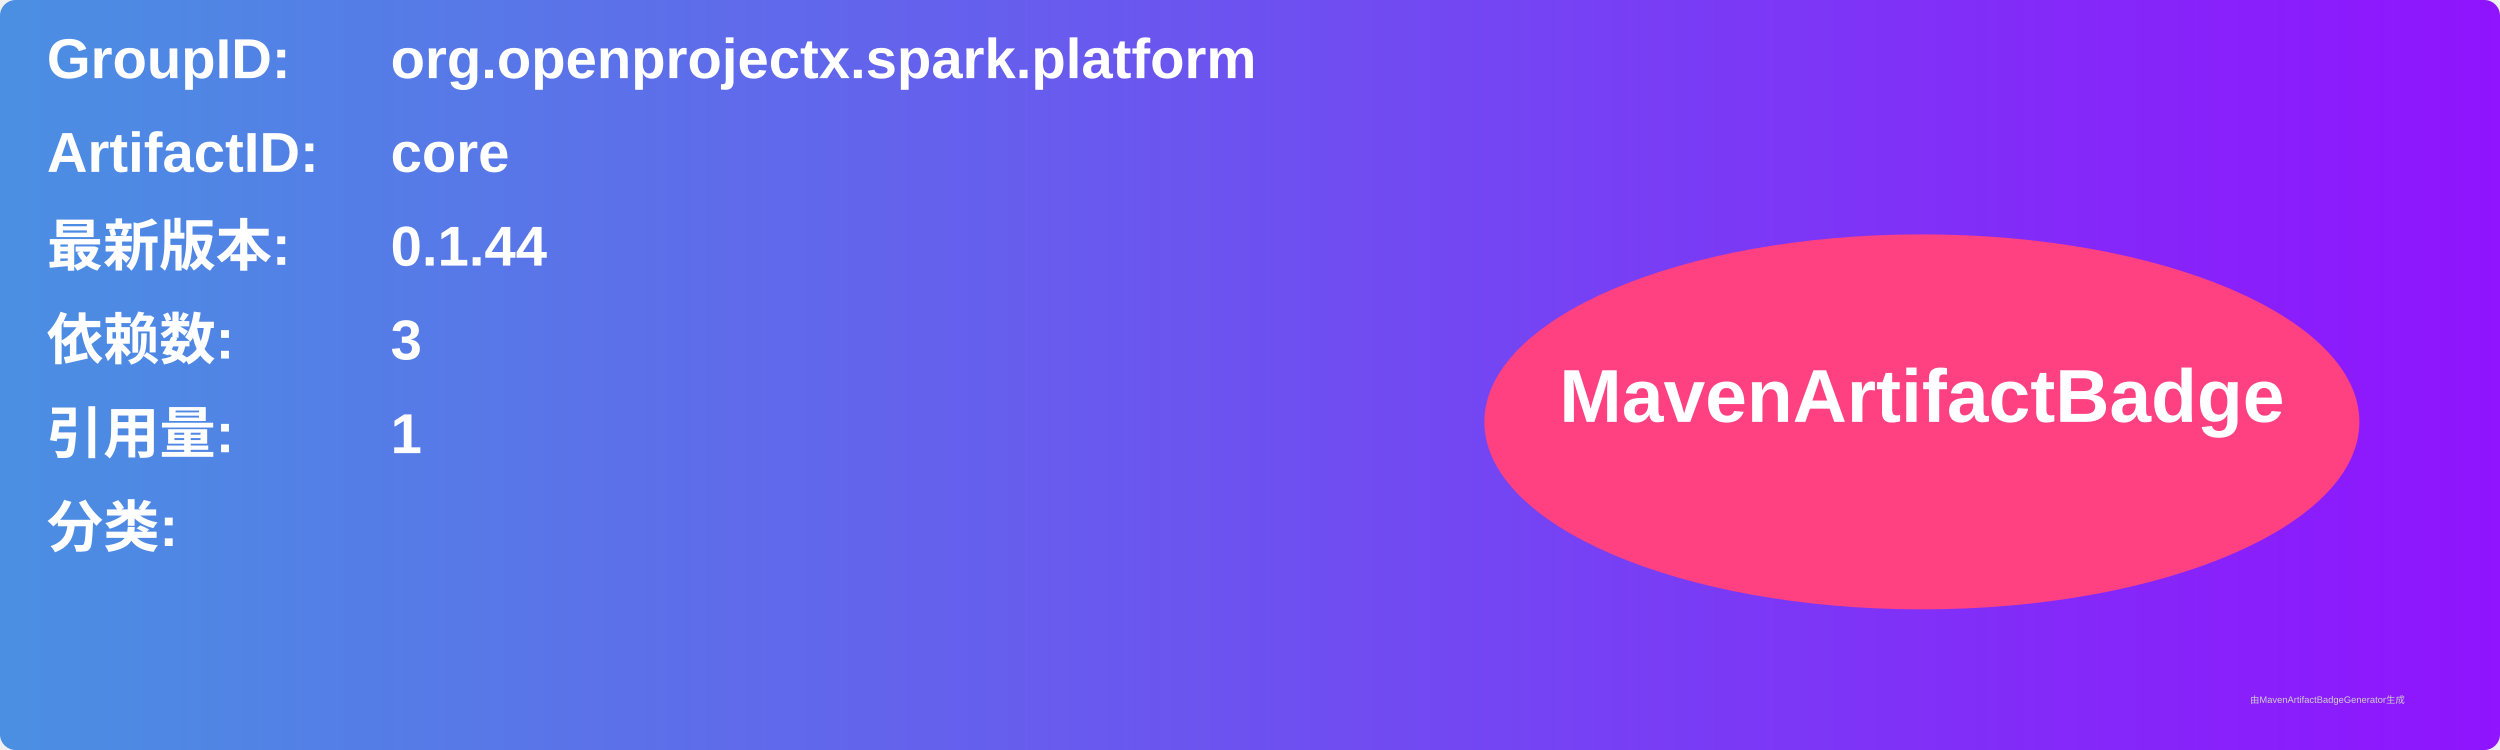
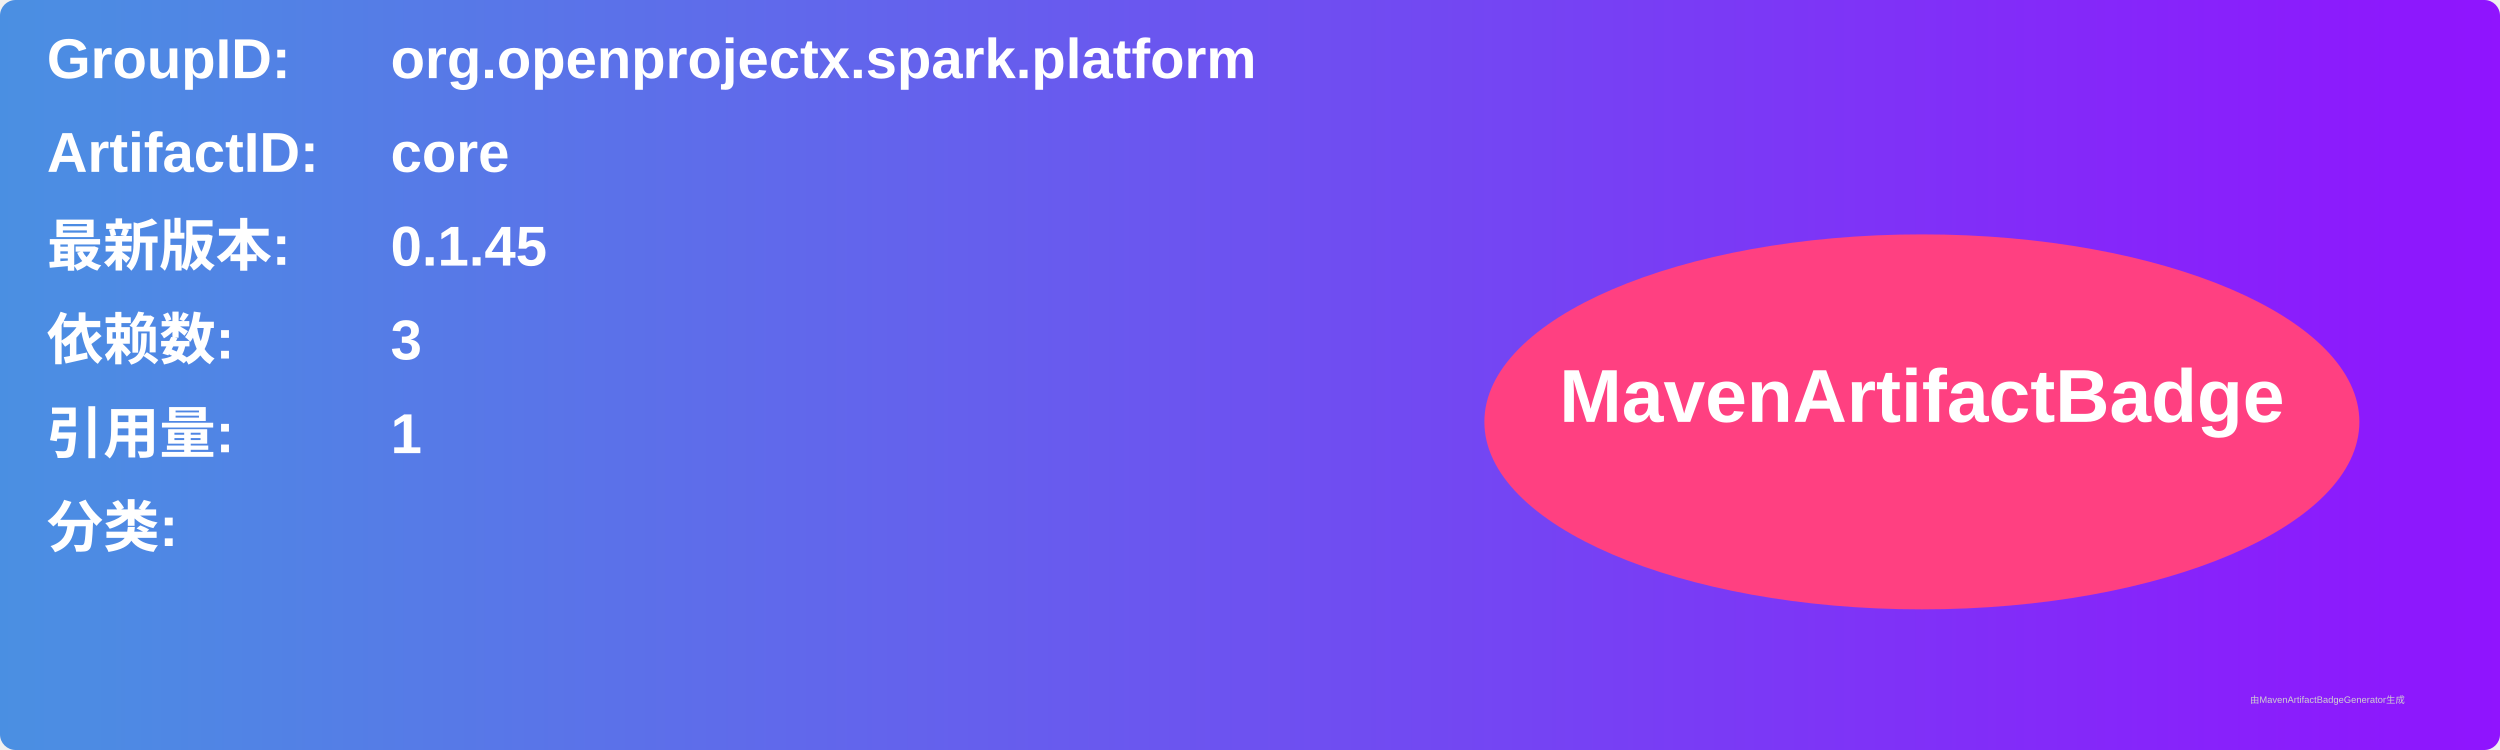
<svg xmlns="http://www.w3.org/2000/svg" width="800" height="240" viewBox="0 0 800 240">
  <linearGradient id="grad" x1="0%" y1="0%" x2="100%" y2="0%">
    <stop offset="0%" stop-color="#4a90e2" />
    <stop offset="100%" stop-color="#9013fe" />
  </linearGradient>
  <rect width="100%" height="100%" rx="5" ry="5" fill="url(#grad)" />
  <g transform="translate(15, 15)">
    <text x="0" y="10" font-family="Arial" font-size="18" fill="white" font-weight="bold" width="260">GroupID:</text>
    <text x="110" y="10" font-family="Arial" font-size="18" fill="white" font-weight="bold" width="460">org.openprojectx.spark.platform</text>
    <text x="0" y="40" font-family="Arial" font-size="18" fill="white" font-weight="bold" width="260">ArtifactID:</text>
    <text x="110" y="40" font-family="Arial" font-size="18" fill="white" font-weight="bold" width="460">core</text>
    <text x="0" y="70" font-family="Arial" font-size="18" fill="white" font-weight="bold">最新版本:</text>
    <text x="110" y="70" font-family="Arial" font-size="18" fill="white" font-weight="bold">
-       <tspan font-weight="bold">0.1.44</tspan>
+       <tspan font-weight="bold">0.1.45</tspan>
    </text>
    <text x="0" y="100" font-family="Arial" font-size="18" fill="white" font-weight="bold">依赖数: </text>
    <text x="110" y="100" font-family="Arial" font-size="18" fill="white">
      <tspan font-weight="bold">3</tspan>
    </text>
    <text x="0" y="130" font-family="Arial" font-size="18" fill="white" font-weight="bold">引用量: </text>
    <text x="110" y="130" font-family="Arial" font-size="18" fill="white">
      <tspan font-weight="bold">1</tspan>
    </text>
    <text x="0" y="160" font-family="Arial" font-size="18" fill="white" font-weight="bold">分类:</text>
    <text x="10" y="190" font-family="Arial" font-size="10" fill="white">
      <tspan font-weight="bold" />
    </text>
    <ellipse cx="600" cy="120" rx="140" ry="60" fill="#ff4081" />
    <text x="600" y="120" text-anchor="middle" font-family="Arial" font-size="24" fill="white" font-weight="bold">MavenArtifactBadge</text>
  </g>
  <text x="720" y="225" font-family="Arial" font-size="3" fill="#d0d0d0">由MavenArtifactBadgeGenerator生成</text>
</svg>
